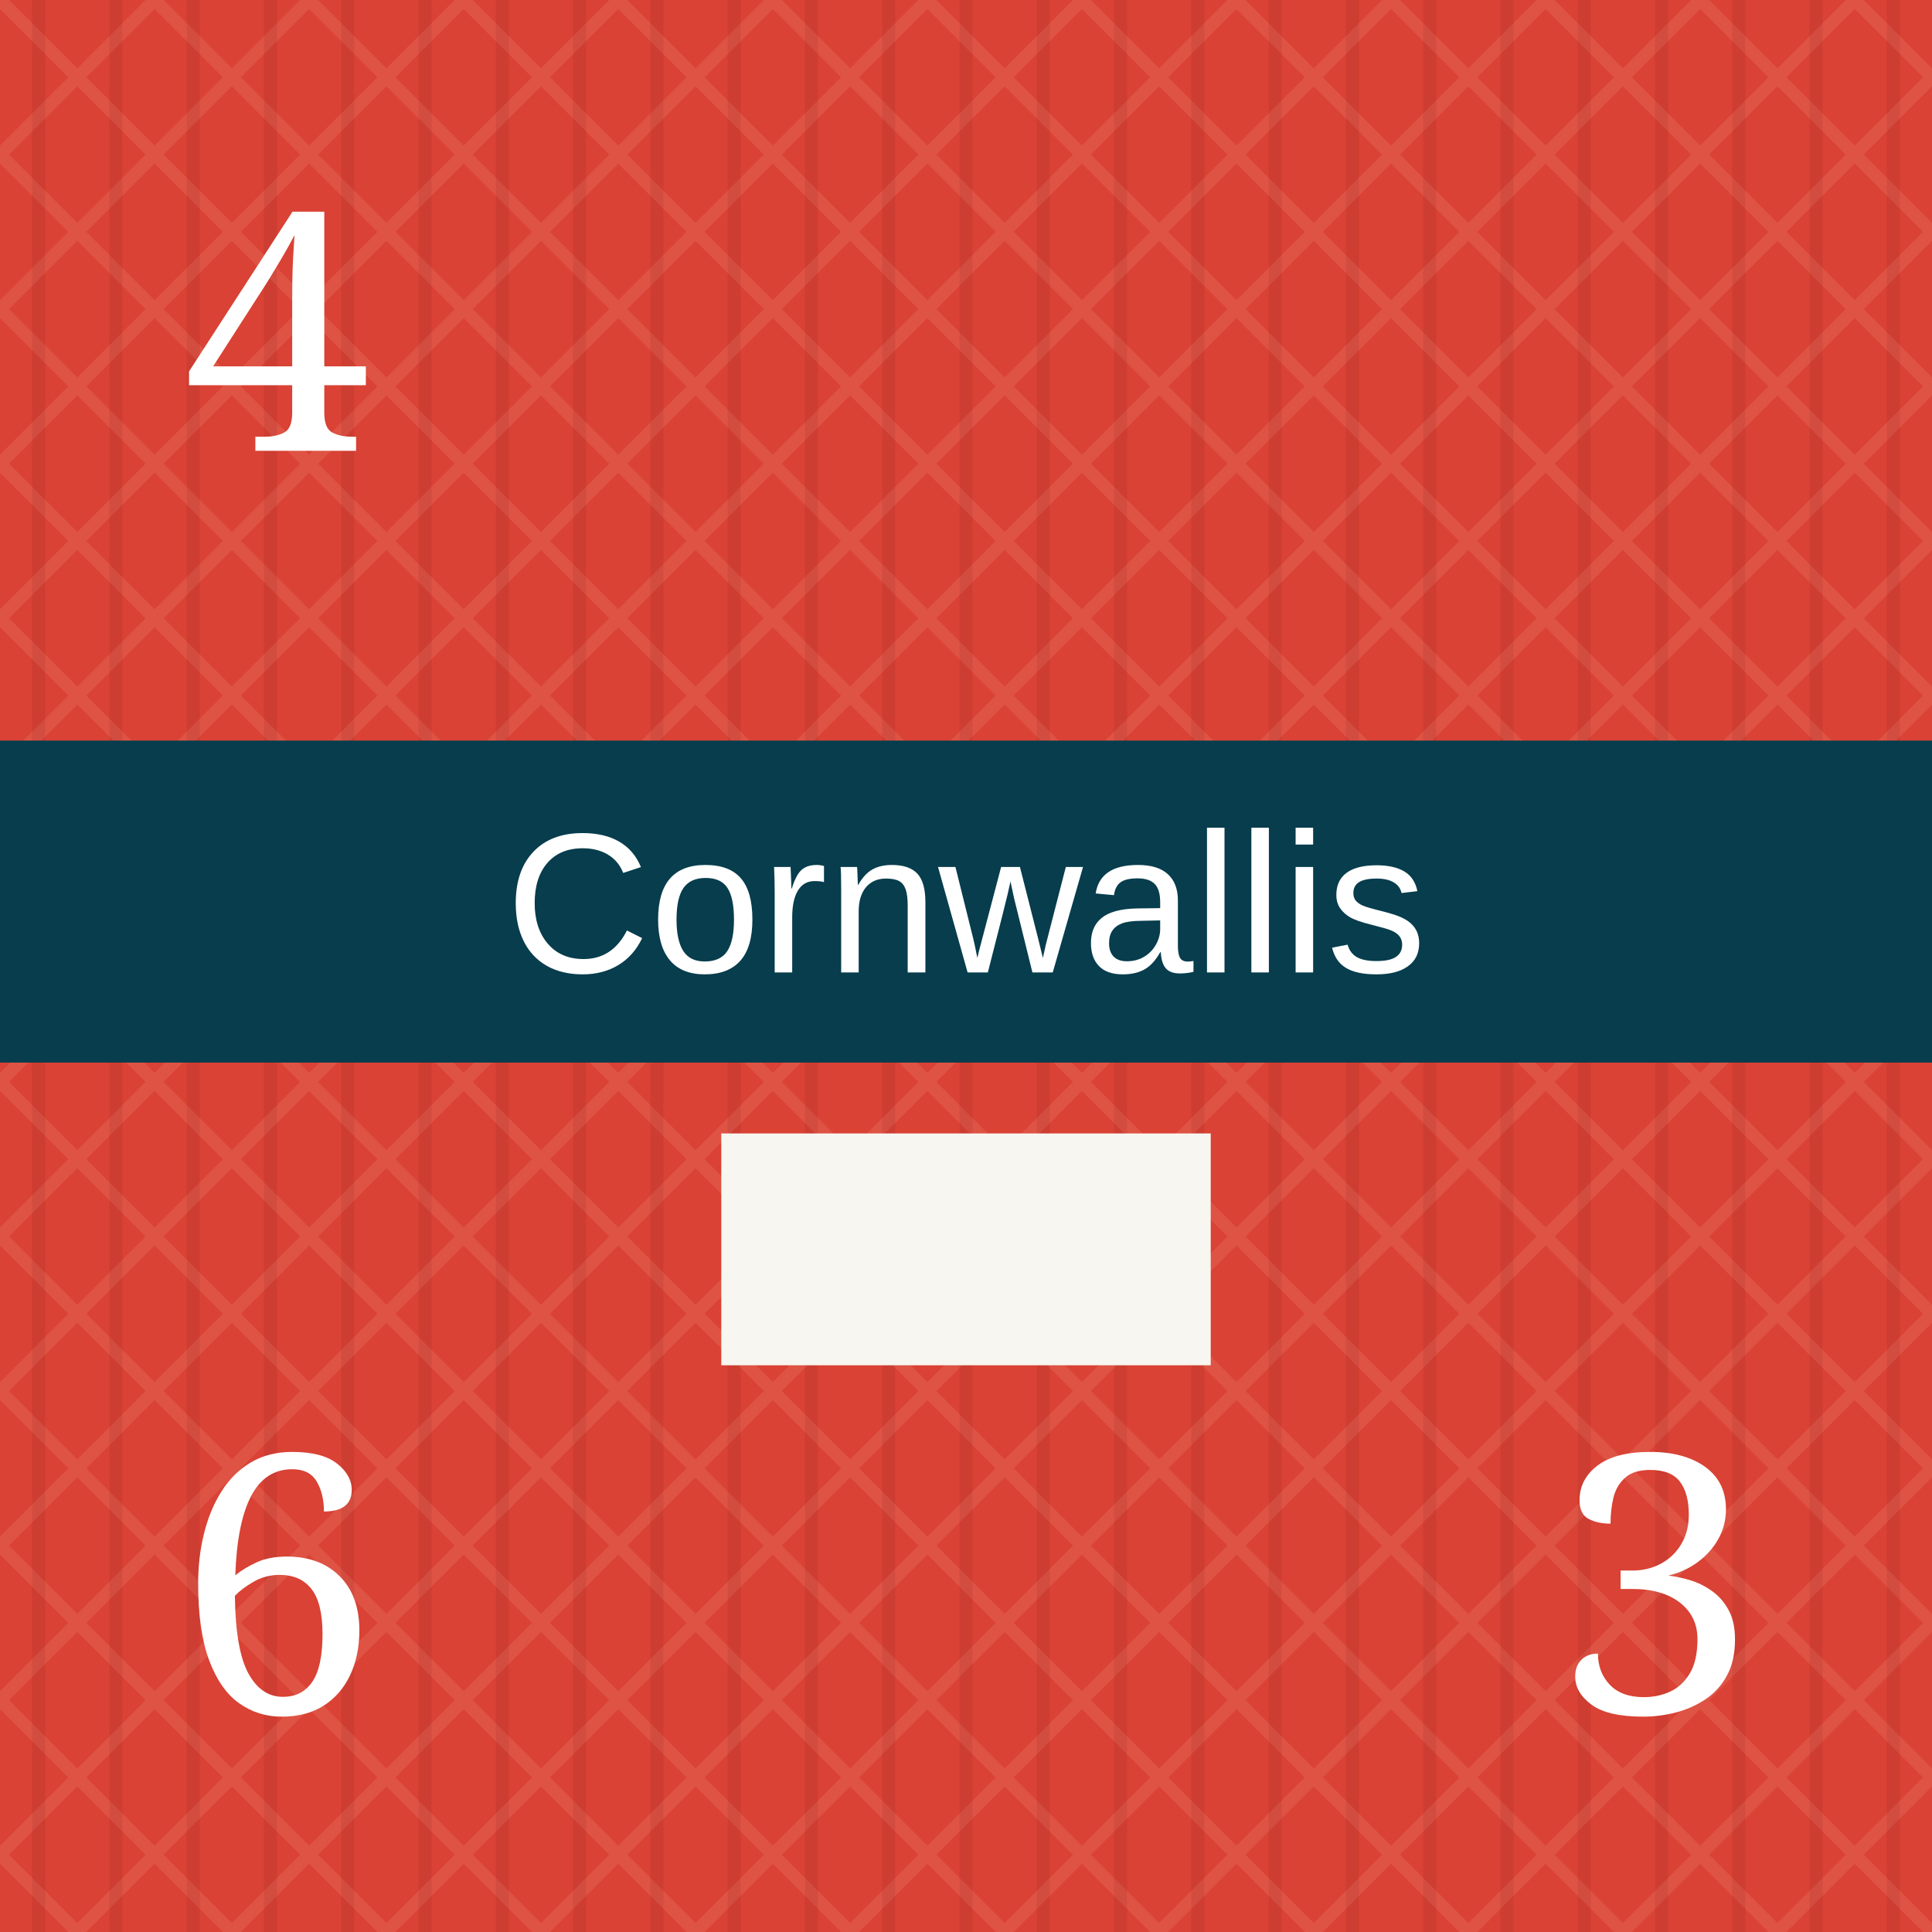
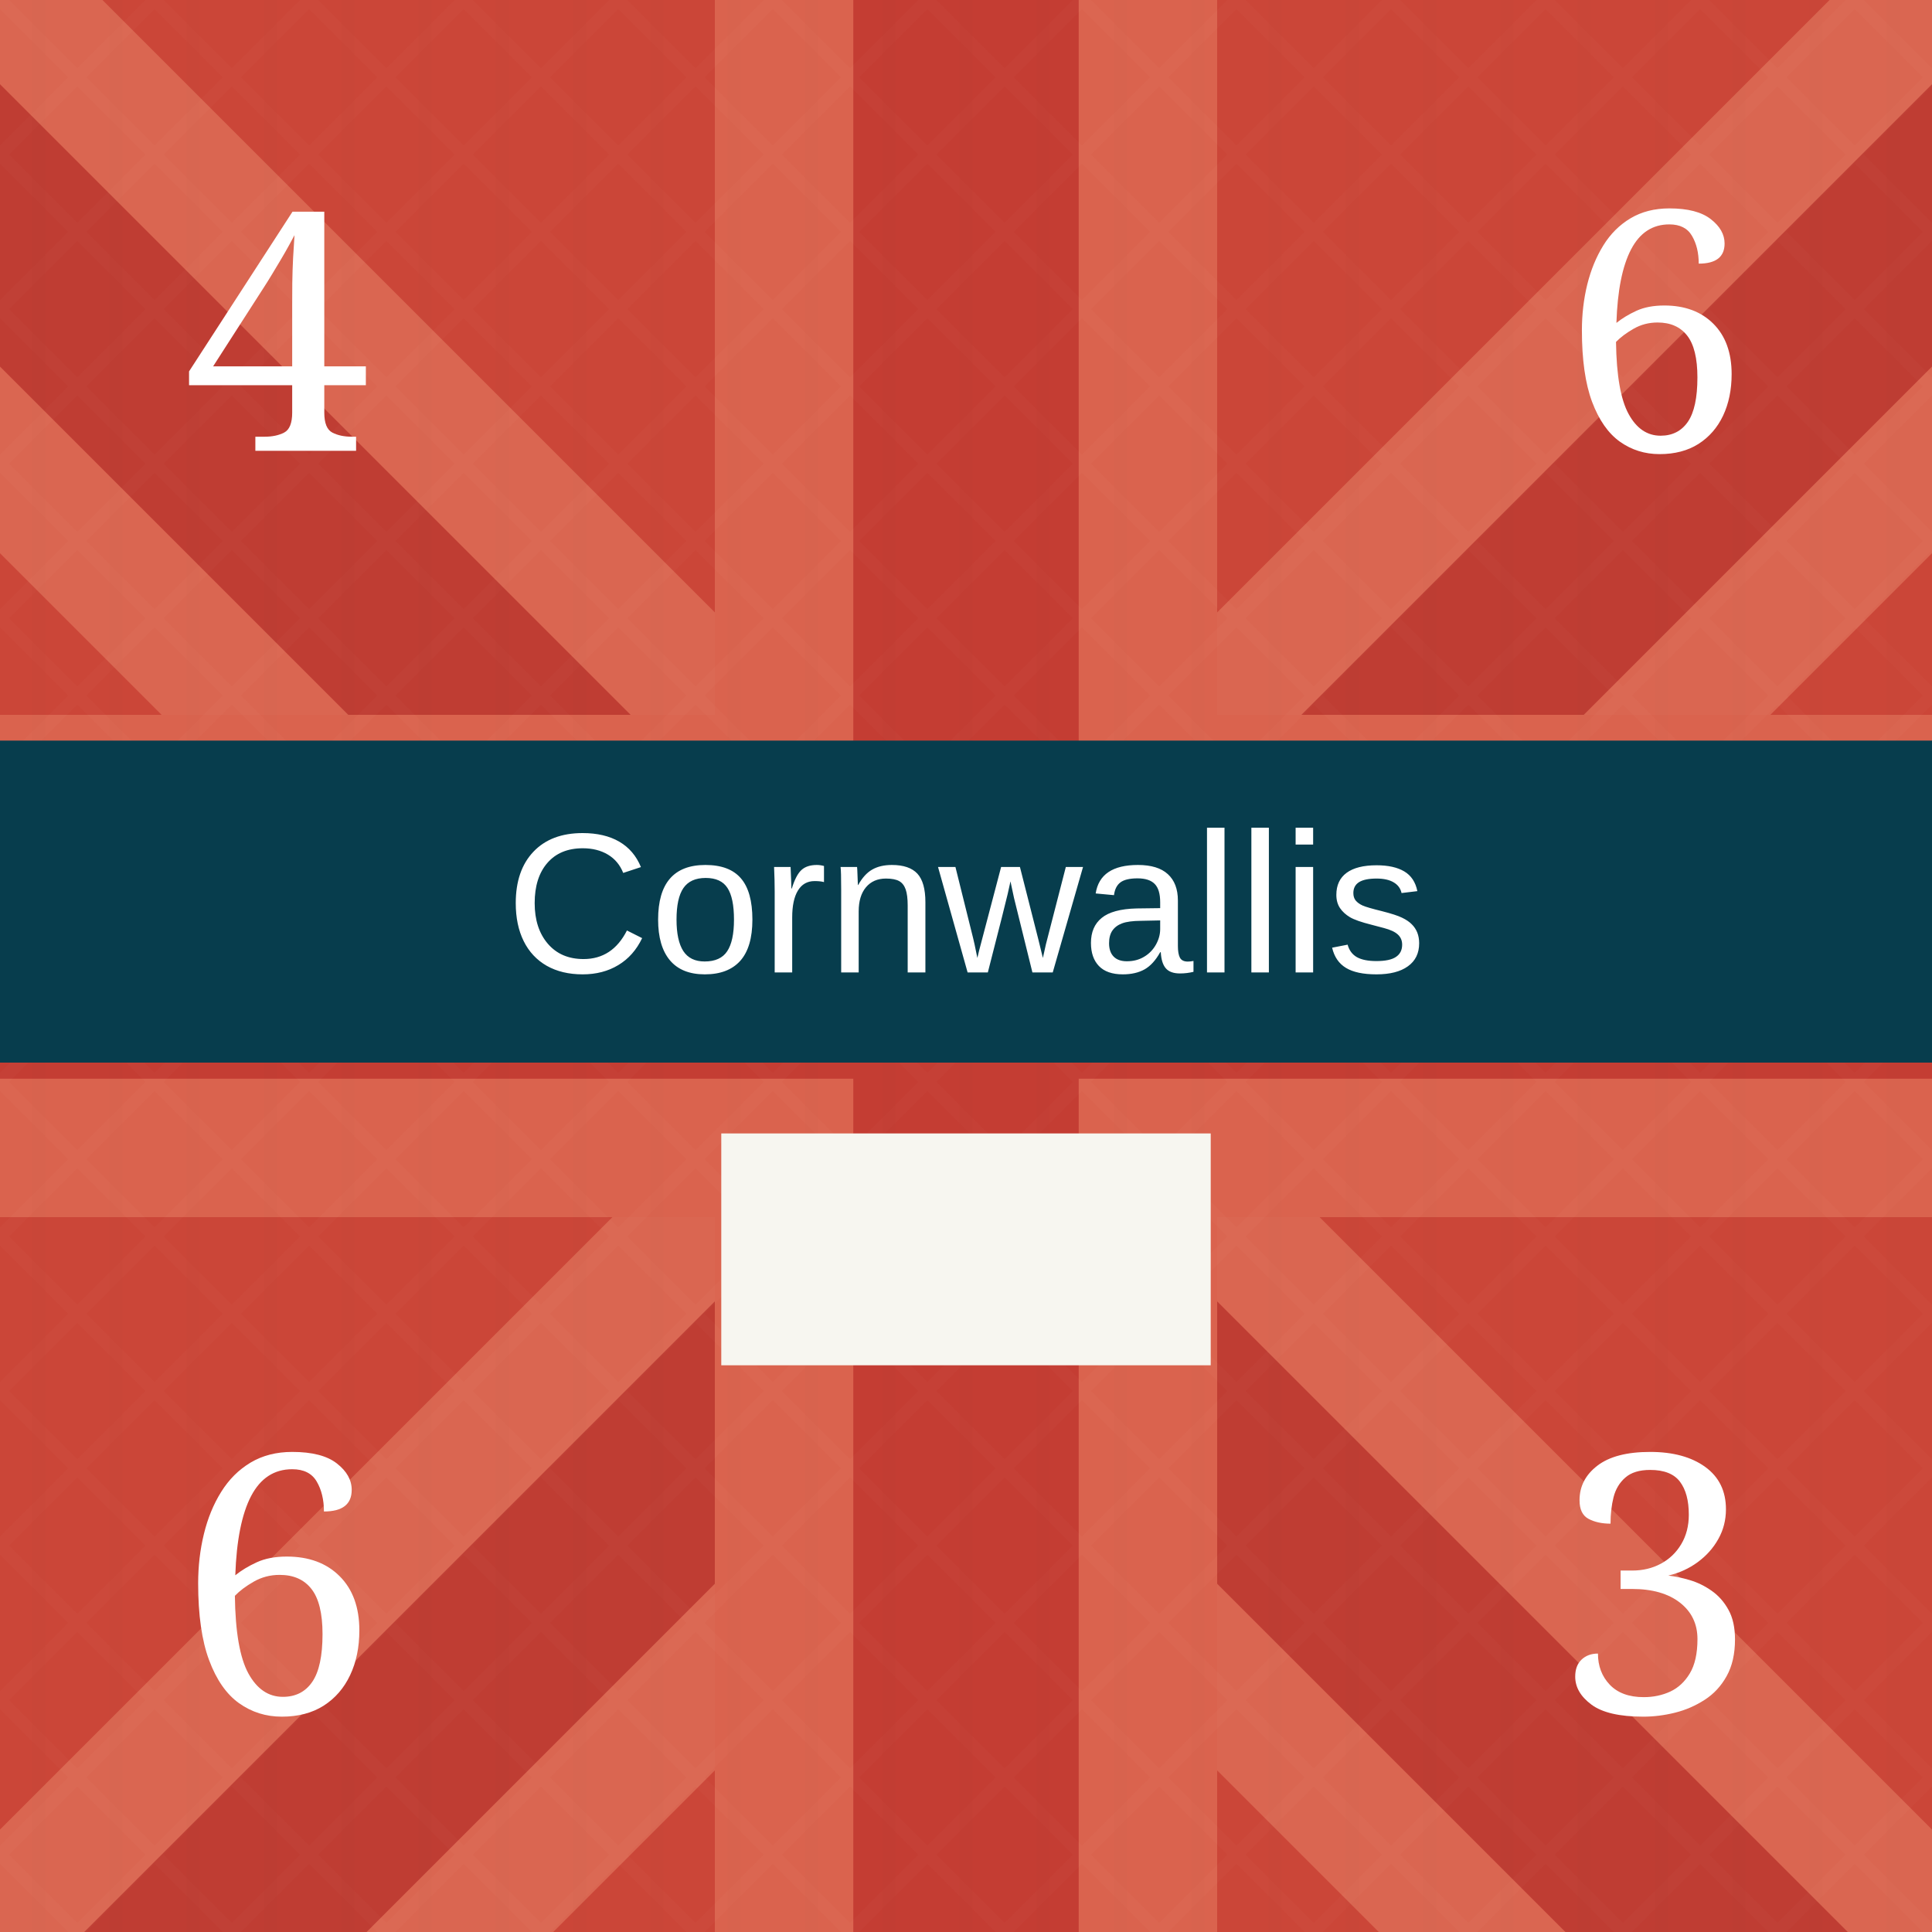
<svg xmlns="http://www.w3.org/2000/svg" viewBox="0 0 300 300" role="img" aria-labelledby="title desc">
  <defs>
    <pattern id="blueTexture" width="18" height="18" patternUnits="userSpaceOnUse">
      <rect width="18" height="18" fill="#083d4c" />
      <path d="M0 3H18 M0 12H18" stroke="#b7d0c6" stroke-opacity=".11" stroke-width="1" />
      <path d="M5 0V18 M14 0V18" stroke="#d3e0d2" stroke-opacity=".08" stroke-width="1" />
    </pattern>
    <pattern id="redTexture" width="24" height="24" patternUnits="userSpaceOnUse">
      <rect width="24" height="24" fill="#d94234" />
      <path d="M0 0L24 24M24 0L0 24" stroke="#ffc0a4" stroke-opacity=".14" stroke-width="2" />
      <path d="M6 0V24M18 0V24" stroke="#831e22" stroke-opacity=".14" stroke-width="2" />
    </pattern>
    <pattern id="blackTexture" width="12" height="12" patternUnits="userSpaceOnUse" patternTransform="rotate(35)">
      <rect width="12" height="12" fill="#101214" />
      <path d="M0 2H12" stroke="#6a6a6a" stroke-opacity=".35" stroke-width="1" />
    </pattern>
    <filter id="shadow" x="-15%" y="-15%" width="130%" height="130%">
      <feDropShadow dx="0" dy="2" stdDeviation="2" flood-opacity=".38" />
    </filter>
  </defs>
-   <rect width="300" height="300" fill="url(#redTexture)" />
+   <rect width="300" height="300" fill="#c84739" />
+   <g opacity=".42">
+     <path d="M-35 0L300 335M335 0L0 335" stroke="#f4a17f" stroke-width="72" />
+     <path d="M-35 0L300 335M335 0L0 335" stroke="#a82f2b" stroke-width="31" />
+     <path d="M150 0V300M0 150H300" stroke="#f29a78" stroke-width="78" />
+     <path d="M150 0V300M0 150H300" stroke="#b52f2c" stroke-width="35" />
+   </g>
+   <rect width="300" height="300" fill="url(#redTexture)" opacity=".16" />
  <text x="43" y="70" fill="#fff" font-family="Georgia, serif" font-size="52" text-anchor="middle">4</text>
+   <text x="257" y="70" fill="#fff" font-family="Georgia, serif" font-size="52" text-anchor="middle">6</text>
  <rect y="115" width="300" height="50" fill="#073d4d" />
  <text x="150" y="151" fill="#fff" font-family="Arial, sans-serif" font-size="31" text-anchor="middle">Cornwallis</text>
  <rect x="112" y="176" width="76" height="36" fill="#f7f6f0" />
  <text x="43" y="266" fill="#fff" font-family="Georgia, serif" font-size="56" text-anchor="middle">6</text>
  <text x="257" y="266" fill="#fff" font-family="Georgia, serif" font-size="56" text-anchor="middle">3</text>
</svg>
